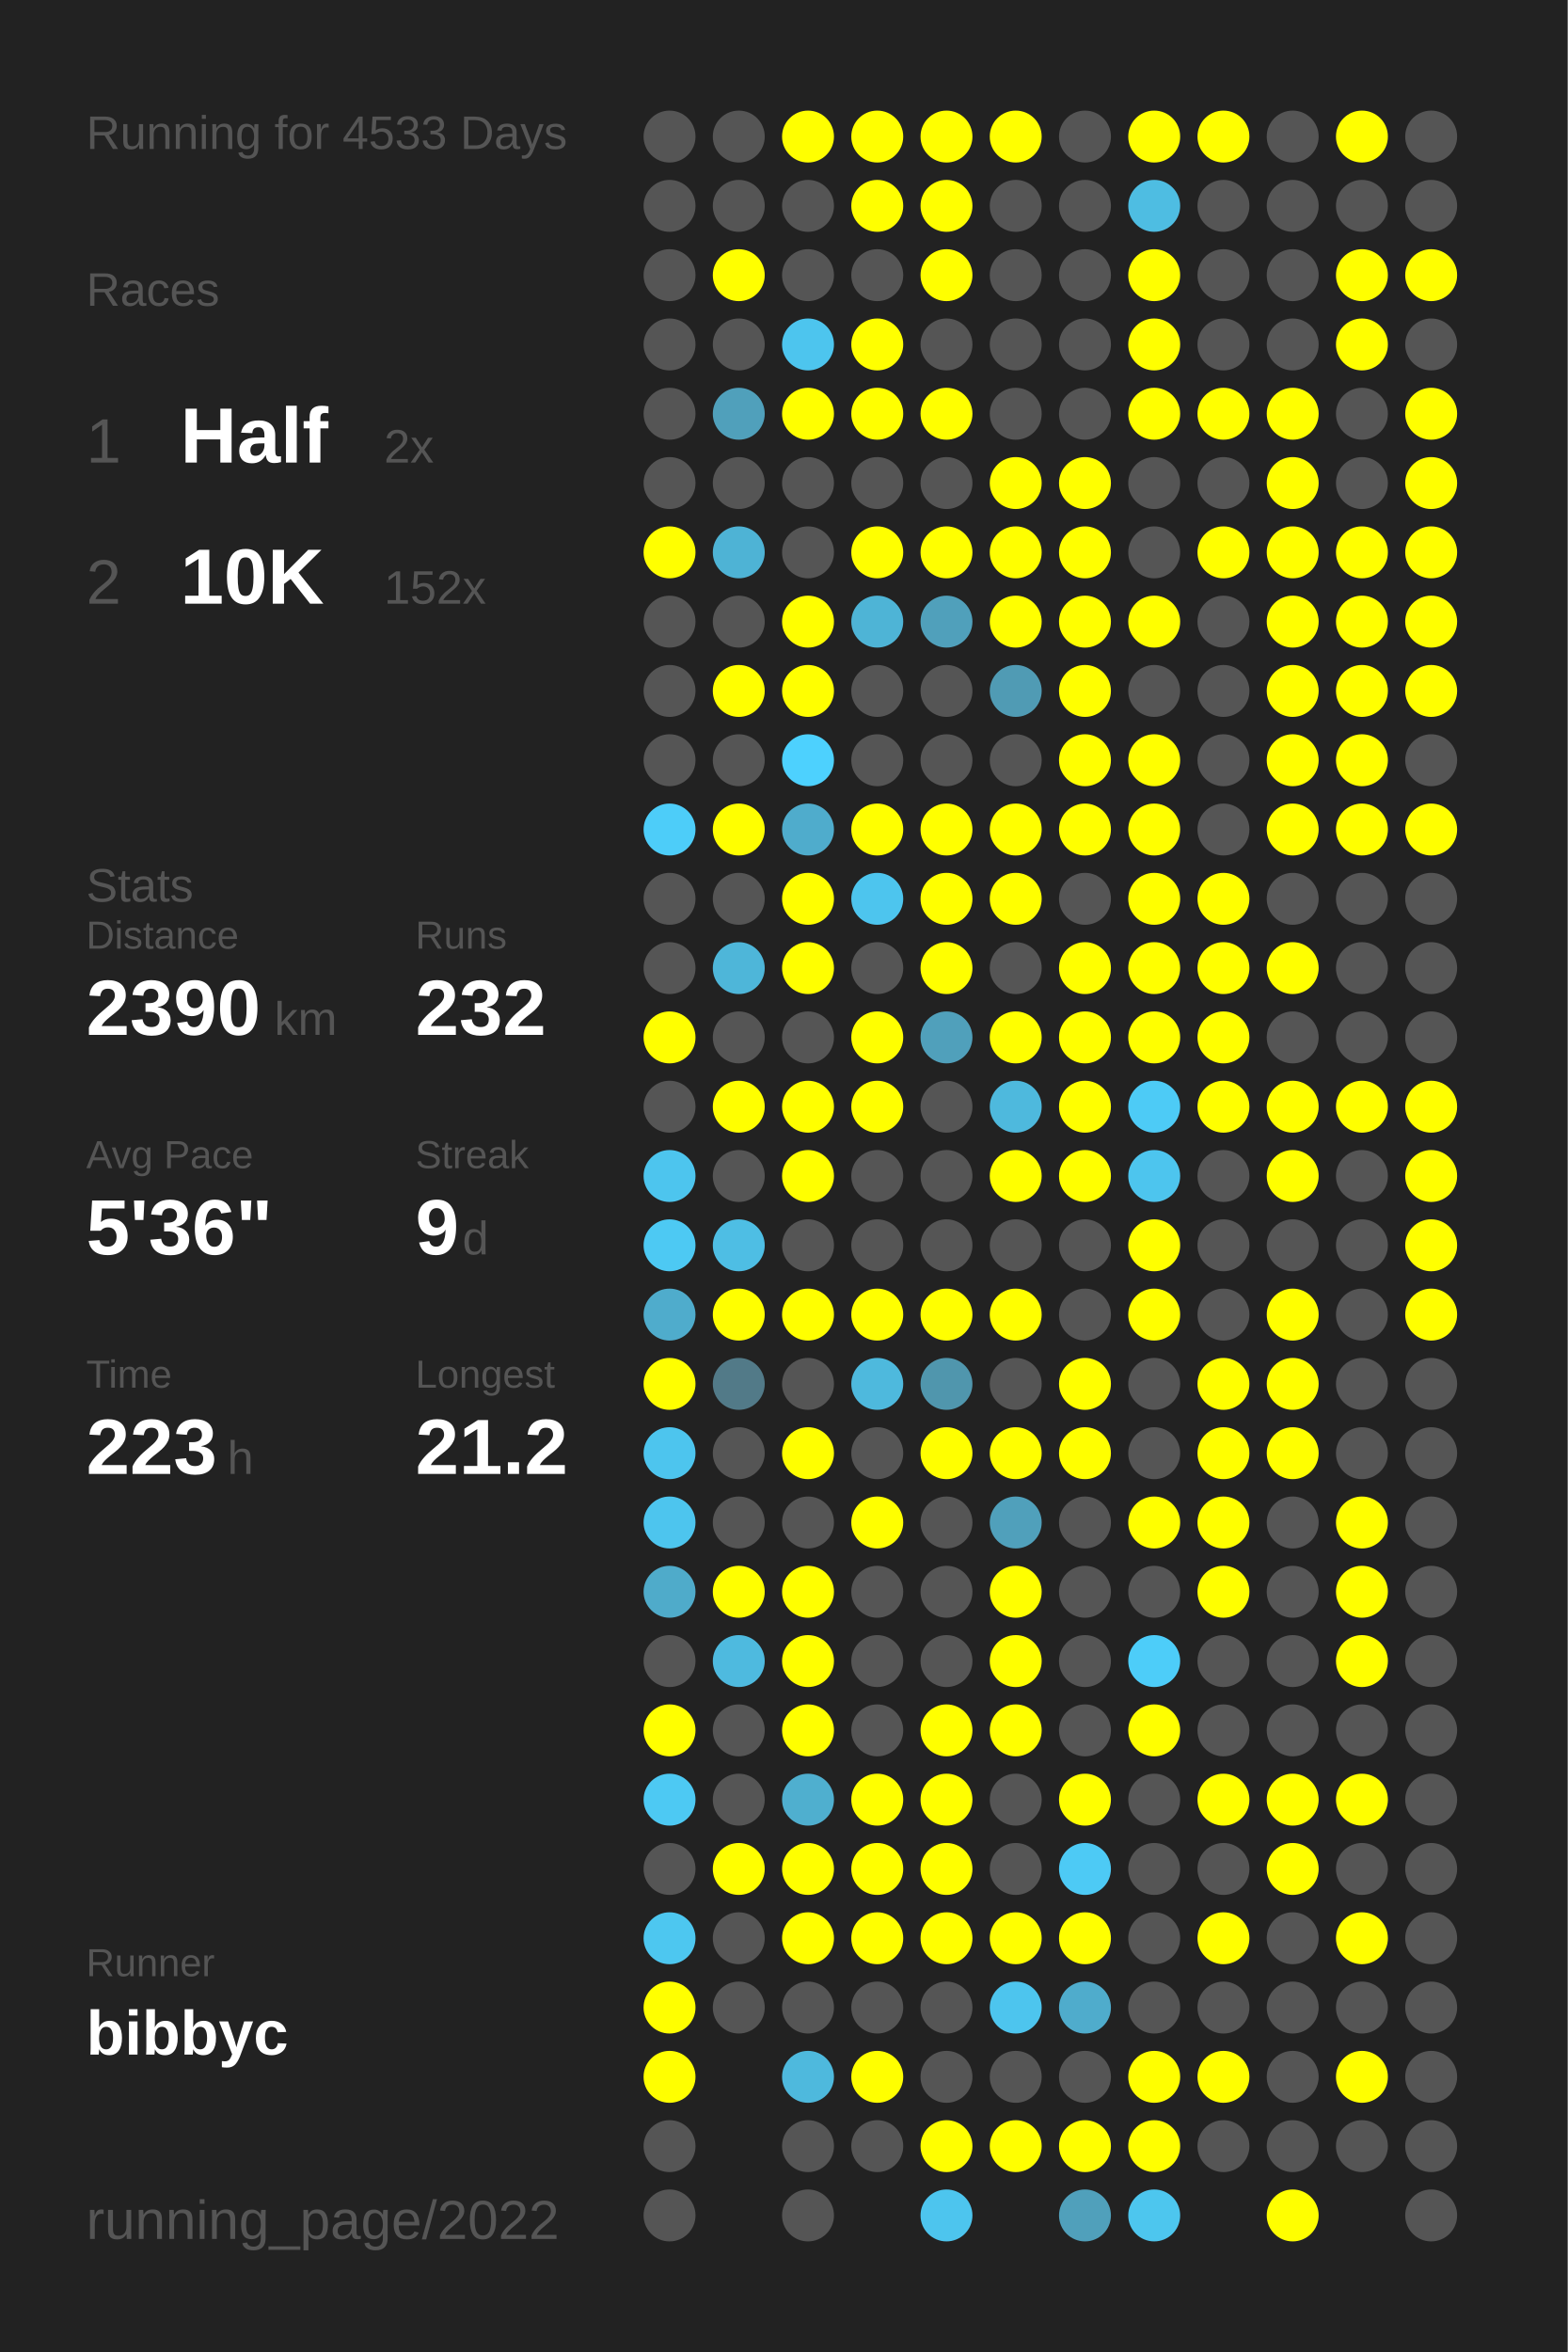
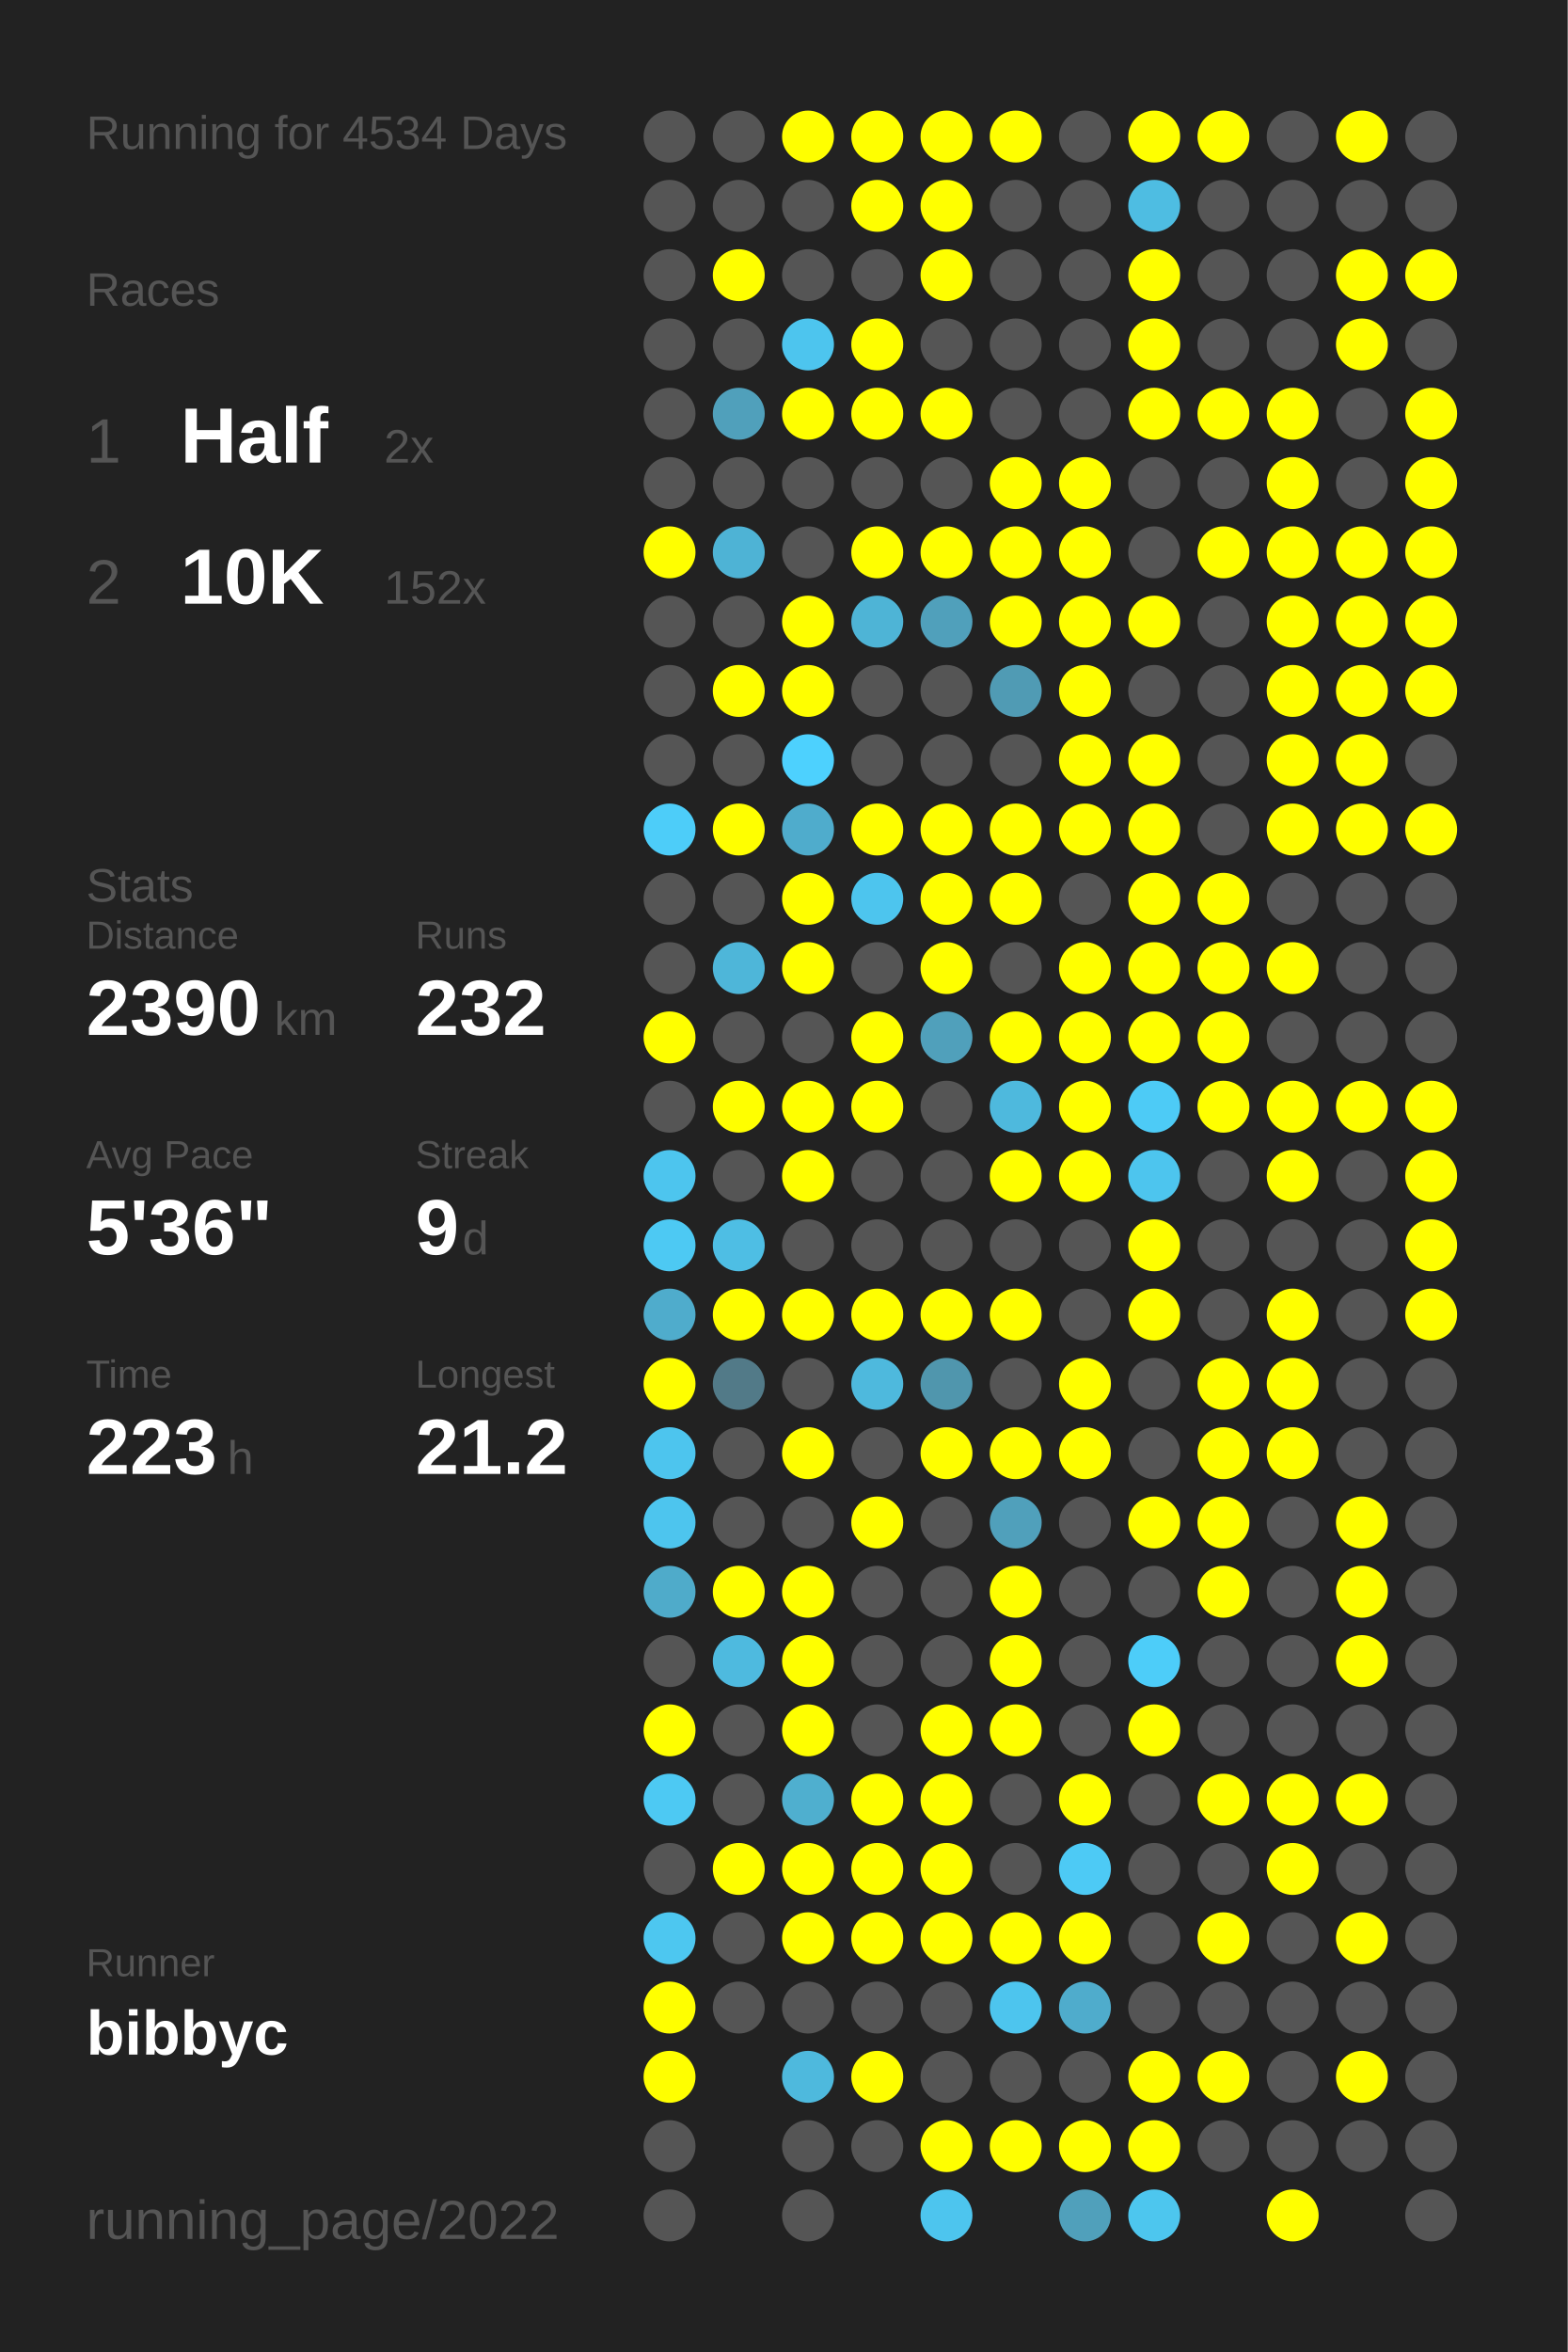
<svg xmlns="http://www.w3.org/2000/svg" baseProfile="full" height="300mm" version="1.1" viewBox="0,0,200,300" width="200mm">
  <defs />
  <rect fill="#222222" height="300" width="200" x="0" y="0" />
-   <text fill="#555555" style="font-size:6px; font-family:Arial;" x="11" y="19">Running for 4533 Days</text>
+   <text fill="#555555" style="font-size:6px; font-family:Arial;" x="11" y="19">Running for 4534 Days</text>
  <text fill="#555555" style="font-size:6px; font-family:Arial;" x="11" y="39">Races</text>
  <text fill="#555555" style="font-size:8px; font-family:Arial;" x="11" y="59">1</text>
  <text fill="#FFFFFF" style="font-size:10px; font-family:Arial; font-weight:bold;" x="23" y="59">Half</text>
  <text fill="#555555" style="font-size:6px; font-family:Arial;" x="49" y="59">2x</text>
  <text fill="#555555" style="font-size:8px; font-family:Arial;" x="11" y="77">2</text>
  <text fill="#FFFFFF" style="font-size:10px; font-family:Arial; font-weight:bold;" x="23" y="77">10K</text>
  <text fill="#555555" style="font-size:6px; font-family:Arial;" x="49" y="77">152x</text>
  <text fill="#555555" style="font-size:6px; font-family:Arial;" x="11" y="115">Stats</text>
  <text fill="#555555" style="font-size:5px; font-family:Arial;" x="11" y="121">Distance</text>
  <text fill="#FFFFFF" style="font-size:10px; font-family:Arial; font-weight:bold;" x="11" y="132">2390</text>
  <text fill="#555555" style="font-size:6px; font-family:Arial;" x="35" y="132">km</text>
  <text fill="#555555" style="font-size:5px; font-family:Arial;" x="53" y="121">Runs</text>
  <text fill="#FFFFFF" style="font-size:10px; font-family:Arial; font-weight:bold;" x="53" y="132">232</text>
  <text fill="#555555" style="font-size:5px; font-family:Arial;" x="11" y="149">Avg Pace</text>
  <text fill="#FFFFFF" style="font-size:10px; font-family:Arial; font-weight:bold;" x="11" y="160">5'36"</text>
  <text fill="#555555" style="font-size:5px; font-family:Arial;" x="53" y="149">Streak</text>
  <text fill="#FFFFFF" style="font-size:10px; font-family:Arial; font-weight:bold;" x="53" y="160">9</text>
  <text fill="#555555" style="font-size:6px; font-family:Arial;" x="59" y="160">d</text>
  <text fill="#555555" style="font-size:5px; font-family:Arial;" x="11" y="177">Time</text>
  <text fill="#FFFFFF" style="font-size:10px; font-family:Arial; font-weight:bold;" x="11" y="188">223</text>
  <text fill="#555555" style="font-size:6px; font-family:Arial;" x="29" y="188">h</text>
  <text fill="#555555" style="font-size:5px; font-family:Arial;" x="53" y="177">Longest</text>
  <text fill="#FFFFFF" style="font-size:10px; font-family:Arial; font-weight:bold;" x="53" y="188">21.2</text>
  <text fill="#555555" style="font-size:5px; font-family:Arial;" x="11" y="252.065">Runner</text>
  <text fill="#FFFFFF" style="font-size:8px; font-family:Arial; font-weight:bold;" x="11" y="262.065">bibbyc</text>
  <text fill="#555555" style="font-size:7px; font-family:Arial;" x="11" y="285.581">running_page/2022</text>
  <circle cx="85.417" cy="17.419" fill="#555555" r="3.312" />
  <circle cx="85.417" cy="26.258" fill="#555555" r="3.312" />
  <circle cx="85.417" cy="35.097" fill="#555555" r="3.312" />
  <circle cx="85.417" cy="43.935" fill="#555555" r="3.312" />
  <circle cx="85.417" cy="52.774" fill="#555555" r="3.312" />
  <circle cx="85.417" cy="61.613" fill="#555555" r="3.312" />
  <circle cx="85.417" cy="70.452" fill="#FFFF00" r="3.312" />
  <circle cx="85.417" cy="79.29" fill="#555555" r="3.312" />
  <circle cx="85.417" cy="88.129" fill="#555555" r="3.312" />
  <circle cx="85.417" cy="96.968" fill="#555555" r="3.312" />
  <circle cx="85.417" cy="105.806" fill="#4dcdf9" r="3.312" />
  <circle cx="85.417" cy="114.645" fill="#555555" r="3.312" />
  <circle cx="85.417" cy="123.484" fill="#555555" r="3.312" />
  <circle cx="85.417" cy="132.323" fill="#FFFF00" r="3.312" />
  <circle cx="85.417" cy="141.161" fill="#555555" r="3.312" />
  <circle cx="85.417" cy="150" fill="#4dc5ee" r="3.312" />
  <circle cx="85.417" cy="158.839" fill="#4dc9f3" r="3.312" />
  <circle cx="85.417" cy="167.677" fill="#4faccc" r="3.312" />
  <circle cx="85.417" cy="176.516" fill="#FFFF00" r="3.312" />
  <circle cx="85.417" cy="185.355" fill="#4dc5ee" r="3.312" />
  <circle cx="85.417" cy="194.194" fill="#4dc5ee" r="3.312" />
  <circle cx="85.417" cy="203.032" fill="#4fabca" r="3.312" />
  <circle cx="85.417" cy="211.871" fill="#555555" r="3.312" />
  <circle cx="85.417" cy="220.71" fill="#FFFF00" r="3.312" />
  <circle cx="85.417" cy="229.548" fill="#4dc9f3" r="3.312" />
  <circle cx="85.417" cy="238.387" fill="#555555" r="3.312" />
  <circle cx="85.417" cy="247.226" fill="#4dc7f0" r="3.312" />
  <circle cx="85.417" cy="256.065" fill="#FFFF00" r="3.312" />
  <circle cx="85.417" cy="264.903" fill="#FFFF00" r="3.312" />
  <circle cx="85.417" cy="273.742" fill="#555555" r="3.312" />
  <circle cx="85.417" cy="282.581" fill="#555555" r="3.312" />
  <circle cx="94.25" cy="17.419" fill="#555555" r="3.312" />
  <circle cx="94.25" cy="26.258" fill="#555555" r="3.312" />
  <circle cx="94.25" cy="35.097" fill="#FFFF00" r="3.312" />
  <circle cx="94.25" cy="43.935" fill="#555555" r="3.312" />
  <circle cx="94.25" cy="52.774" fill="#50a0bb" r="3.312" />
  <circle cx="94.25" cy="61.613" fill="#555555" r="3.312" />
  <circle cx="94.25" cy="70.452" fill="#4eb3d5" r="3.312" />
  <circle cx="94.25" cy="79.29" fill="#555555" r="3.312" />
  <circle cx="94.25" cy="88.129" fill="#FFFF00" r="3.312" />
  <circle cx="94.25" cy="96.968" fill="#555555" r="3.312" />
  <circle cx="94.25" cy="105.806" fill="#FFFF00" r="3.312" />
  <circle cx="94.25" cy="114.645" fill="#555555" r="3.312" />
  <circle cx="94.25" cy="123.484" fill="#4eb6d9" r="3.312" />
  <circle cx="94.25" cy="132.323" fill="#555555" r="3.312" />
  <circle cx="94.25" cy="141.161" fill="#FFFF00" r="3.312" />
  <circle cx="94.25" cy="150" fill="#555555" r="3.312" />
  <circle cx="94.25" cy="158.839" fill="#4ebee4" r="3.312" />
  <circle cx="94.25" cy="167.677" fill="#FFFF00" r="3.312" />
  <circle cx="94.25" cy="176.516" fill="#527a88" r="3.312" />
  <circle cx="94.25" cy="185.355" fill="#555555" r="3.312" />
  <circle cx="94.25" cy="194.194" fill="#555555" r="3.312" />
  <circle cx="94.25" cy="203.032" fill="#FFFF00" r="3.312" />
  <circle cx="94.25" cy="211.871" fill="#4ebadf" r="3.312" />
  <circle cx="94.25" cy="220.71" fill="#555555" r="3.312" />
  <circle cx="94.25" cy="229.548" fill="#555555" r="3.312" />
  <circle cx="94.25" cy="238.387" fill="#FFFF00" r="3.312" />
  <circle cx="94.25" cy="247.226" fill="#555555" r="3.312" />
  <circle cx="94.25" cy="256.065" fill="#555555" r="3.312" />
  <circle cx="103.083" cy="17.419" fill="#FFFF00" r="3.312" />
  <circle cx="103.083" cy="26.258" fill="#555555" r="3.312" />
  <circle cx="103.083" cy="35.097" fill="#555555" r="3.312" />
  <circle cx="103.083" cy="43.935" fill="#4dc5ee" r="3.312" />
  <circle cx="103.083" cy="52.774" fill="#FFFF00" r="3.312" />
  <circle cx="103.083" cy="61.613" fill="#555555" r="3.312" />
  <circle cx="103.083" cy="70.452" fill="#555555" r="3.312" />
  <circle cx="103.083" cy="79.29" fill="#FFFF00" r="3.312" />
  <circle cx="103.083" cy="88.129" fill="#FFFF00" r="3.312" />
  <circle cx="103.083" cy="96.968" fill="#4dd1fe" r="3.312" />
  <circle cx="103.083" cy="105.806" fill="#4faccc" r="3.312" />
  <circle cx="103.083" cy="114.645" fill="#FFFF00" r="3.312" />
  <circle cx="103.083" cy="123.484" fill="#FFFF00" r="3.312" />
  <circle cx="103.083" cy="132.323" fill="#555555" r="3.312" />
  <circle cx="103.083" cy="141.161" fill="#FFFF00" r="3.312" />
  <circle cx="103.083" cy="150" fill="#FFFF00" r="3.312" />
  <circle cx="103.083" cy="158.839" fill="#555555" r="3.312" />
  <circle cx="103.083" cy="167.677" fill="#FFFF00" r="3.312" />
  <circle cx="103.083" cy="176.516" fill="#555555" r="3.312" />
  <circle cx="103.083" cy="185.355" fill="#FFFF00" r="3.312" />
  <circle cx="103.083" cy="194.194" fill="#555555" r="3.312" />
  <circle cx="103.083" cy="203.032" fill="#FFFF00" r="3.312" />
  <circle cx="103.083" cy="211.871" fill="#FFFF00" r="3.312" />
  <circle cx="103.083" cy="220.71" fill="#FFFF00" r="3.312" />
  <circle cx="103.083" cy="229.548" fill="#4fafcf" r="3.312" />
  <circle cx="103.083" cy="238.387" fill="#FFFF00" r="3.312" />
  <circle cx="103.083" cy="247.226" fill="#FFFF00" r="3.312" />
  <circle cx="103.083" cy="256.065" fill="#555555" r="3.312" />
  <circle cx="103.083" cy="264.903" fill="#4eb9dd" r="3.312" />
  <circle cx="103.083" cy="273.742" fill="#555555" r="3.312" />
  <circle cx="103.083" cy="282.581" fill="#555555" r="3.312" />
  <circle cx="111.917" cy="17.419" fill="#FFFF00" r="3.312" />
  <circle cx="111.917" cy="26.258" fill="#FFFF00" r="3.312" />
  <circle cx="111.917" cy="35.097" fill="#555555" r="3.312" />
  <circle cx="111.917" cy="43.935" fill="#FFFF00" r="3.312" />
  <circle cx="111.917" cy="52.774" fill="#FFFF00" r="3.312" />
  <circle cx="111.917" cy="61.613" fill="#555555" r="3.312" />
  <circle cx="111.917" cy="70.452" fill="#FFFF00" r="3.312" />
  <circle cx="111.917" cy="79.29" fill="#4eb4d6" r="3.312" />
  <circle cx="111.917" cy="88.129" fill="#555555" r="3.312" />
  <circle cx="111.917" cy="96.968" fill="#555555" r="3.312" />
  <circle cx="111.917" cy="105.806" fill="#FFFF00" r="3.312" />
  <circle cx="111.917" cy="114.645" fill="#4dc5ee" r="3.312" />
  <circle cx="111.917" cy="123.484" fill="#555555" r="3.312" />
  <circle cx="111.917" cy="132.323" fill="#FFFF00" r="3.312" />
  <circle cx="111.917" cy="141.161" fill="#FFFF00" r="3.312" />
  <circle cx="111.917" cy="150" fill="#555555" r="3.312" />
  <circle cx="111.917" cy="158.839" fill="#555555" r="3.312" />
  <circle cx="111.917" cy="167.677" fill="#FFFF00" r="3.312" />
  <circle cx="111.917" cy="176.516" fill="#4eb9dd" r="3.312" />
  <circle cx="111.917" cy="185.355" fill="#555555" r="3.312" />
  <circle cx="111.917" cy="194.194" fill="#FFFF00" r="3.312" />
  <circle cx="111.917" cy="203.032" fill="#555555" r="3.312" />
  <circle cx="111.917" cy="211.871" fill="#555555" r="3.312" />
  <circle cx="111.917" cy="220.71" fill="#555555" r="3.312" />
  <circle cx="111.917" cy="229.548" fill="#FFFF00" r="3.312" />
  <circle cx="111.917" cy="238.387" fill="#FFFF00" r="3.312" />
  <circle cx="111.917" cy="247.226" fill="#FFFF00" r="3.312" />
  <circle cx="111.917" cy="256.065" fill="#555555" r="3.312" />
  <circle cx="111.917" cy="264.903" fill="#FFFF00" r="3.312" />
  <circle cx="111.917" cy="273.742" fill="#555555" r="3.312" />
  <circle cx="120.75" cy="17.419" fill="#FFFF00" r="3.312" />
  <circle cx="120.75" cy="26.258" fill="#FFFF00" r="3.312" />
  <circle cx="120.75" cy="35.097" fill="#FFFF00" r="3.312" />
  <circle cx="120.75" cy="43.935" fill="#555555" r="3.312" />
  <circle cx="120.75" cy="52.774" fill="#FFFF00" r="3.312" />
  <circle cx="120.75" cy="61.613" fill="#555555" r="3.312" />
  <circle cx="120.75" cy="70.452" fill="#FFFF00" r="3.312" />
  <circle cx="120.75" cy="79.29" fill="#50a0bb" r="3.312" />
  <circle cx="120.75" cy="88.129" fill="#555555" r="3.312" />
  <circle cx="120.75" cy="96.968" fill="#555555" r="3.312" />
  <circle cx="120.75" cy="105.806" fill="#FFFF00" r="3.312" />
  <circle cx="120.75" cy="114.645" fill="#FFFF00" r="3.312" />
  <circle cx="120.75" cy="123.484" fill="#FFFF00" r="3.312" />
  <circle cx="120.75" cy="132.323" fill="#50a0bb" r="3.312" />
  <circle cx="120.75" cy="141.161" fill="#555555" r="3.312" />
  <circle cx="120.75" cy="150" fill="#555555" r="3.312" />
  <circle cx="120.75" cy="158.839" fill="#555555" r="3.312" />
  <circle cx="120.75" cy="167.677" fill="#FFFF00" r="3.312" />
  <circle cx="120.75" cy="176.516" fill="#5096ad" r="3.312" />
  <circle cx="120.75" cy="185.355" fill="#FFFF00" r="3.312" />
  <circle cx="120.75" cy="194.194" fill="#555555" r="3.312" />
  <circle cx="120.75" cy="203.032" fill="#555555" r="3.312" />
  <circle cx="120.75" cy="211.871" fill="#555555" r="3.312" />
  <circle cx="120.75" cy="220.71" fill="#FFFF00" r="3.312" />
  <circle cx="120.75" cy="229.548" fill="#FFFF00" r="3.312" />
  <circle cx="120.75" cy="238.387" fill="#FFFF00" r="3.312" />
  <circle cx="120.75" cy="247.226" fill="#FFFF00" r="3.312" />
  <circle cx="120.75" cy="256.065" fill="#555555" r="3.312" />
  <circle cx="120.75" cy="264.903" fill="#555555" r="3.312" />
  <circle cx="120.75" cy="273.742" fill="#FFFF00" r="3.312" />
  <circle cx="120.75" cy="282.581" fill="#4dc5ee" r="3.312" />
  <circle cx="129.583" cy="17.419" fill="#FFFF00" r="3.312" />
  <circle cx="129.583" cy="26.258" fill="#555555" r="3.312" />
  <circle cx="129.583" cy="35.097" fill="#555555" r="3.312" />
  <circle cx="129.583" cy="43.935" fill="#555555" r="3.312" />
  <circle cx="129.583" cy="52.774" fill="#555555" r="3.312" />
  <circle cx="129.583" cy="61.613" fill="#FFFF00" r="3.312" />
  <circle cx="129.583" cy="70.452" fill="#FFFF00" r="3.312" />
  <circle cx="129.583" cy="79.29" fill="#FFFF00" r="3.312" />
  <circle cx="129.583" cy="88.129" fill="#509bb4" r="3.312" />
  <circle cx="129.583" cy="96.968" fill="#555555" r="3.312" />
  <circle cx="129.583" cy="105.806" fill="#FFFF00" r="3.312" />
  <circle cx="129.583" cy="114.645" fill="#FFFF00" r="3.312" />
  <circle cx="129.583" cy="123.484" fill="#555555" r="3.312" />
  <circle cx="129.583" cy="132.323" fill="#FFFF00" r="3.312" />
  <circle cx="129.583" cy="141.161" fill="#4eb9dd" r="3.312" />
  <circle cx="129.583" cy="150" fill="#FFFF00" r="3.312" />
  <circle cx="129.583" cy="158.839" fill="#555555" r="3.312" />
  <circle cx="129.583" cy="167.677" fill="#FFFF00" r="3.312" />
  <circle cx="129.583" cy="176.516" fill="#555555" r="3.312" />
  <circle cx="129.583" cy="185.355" fill="#FFFF00" r="3.312" />
  <circle cx="129.583" cy="194.194" fill="#50a0bb" r="3.312" />
  <circle cx="129.583" cy="203.032" fill="#FFFF00" r="3.312" />
  <circle cx="129.583" cy="211.871" fill="#FFFF00" r="3.312" />
  <circle cx="129.583" cy="220.71" fill="#FFFF00" r="3.312" />
  <circle cx="129.583" cy="229.548" fill="#555555" r="3.312" />
  <circle cx="129.583" cy="238.387" fill="#555555" r="3.312" />
  <circle cx="129.583" cy="247.226" fill="#FFFF00" r="3.312" />
  <circle cx="129.583" cy="256.065" fill="#4dc5ee" r="3.312" />
  <circle cx="129.583" cy="264.903" fill="#555555" r="3.312" />
  <circle cx="129.583" cy="273.742" fill="#FFFF00" r="3.312" />
  <circle cx="138.417" cy="17.419" fill="#555555" r="3.312" />
  <circle cx="138.417" cy="26.258" fill="#555555" r="3.312" />
  <circle cx="138.417" cy="35.097" fill="#555555" r="3.312" />
  <circle cx="138.417" cy="43.935" fill="#555555" r="3.312" />
  <circle cx="138.417" cy="52.774" fill="#555555" r="3.312" />
  <circle cx="138.417" cy="61.613" fill="#FFFF00" r="3.312" />
  <circle cx="138.417" cy="70.452" fill="#FFFF00" r="3.312" />
  <circle cx="138.417" cy="79.29" fill="#FFFF00" r="3.312" />
  <circle cx="138.417" cy="88.129" fill="#FFFF00" r="3.312" />
  <circle cx="138.417" cy="96.968" fill="#FFFF00" r="3.312" />
  <circle cx="138.417" cy="105.806" fill="#FFFF00" r="3.312" />
  <circle cx="138.417" cy="114.645" fill="#555555" r="3.312" />
  <circle cx="138.417" cy="123.484" fill="#FFFF00" r="3.312" />
  <circle cx="138.417" cy="132.323" fill="#FFFF00" r="3.312" />
  <circle cx="138.417" cy="141.161" fill="#FFFF00" r="3.312" />
  <circle cx="138.417" cy="150" fill="#FFFF00" r="3.312" />
  <circle cx="138.417" cy="158.839" fill="#555555" r="3.312" />
  <circle cx="138.417" cy="167.677" fill="#555555" r="3.312" />
  <circle cx="138.417" cy="176.516" fill="#FFFF00" r="3.312" />
  <circle cx="138.417" cy="185.355" fill="#FFFF00" r="3.312" />
  <circle cx="138.417" cy="194.194" fill="#555555" r="3.312" />
  <circle cx="138.417" cy="203.032" fill="#555555" r="3.312" />
  <circle cx="138.417" cy="211.871" fill="#555555" r="3.312" />
  <circle cx="138.417" cy="220.71" fill="#555555" r="3.312" />
  <circle cx="138.417" cy="229.548" fill="#FFFF00" r="3.312" />
  <circle cx="138.417" cy="238.387" fill="#4dcaf5" r="3.312" />
  <circle cx="138.417" cy="247.226" fill="#FFFF00" r="3.312" />
  <circle cx="138.417" cy="256.065" fill="#4faccc" r="3.312" />
  <circle cx="138.417" cy="264.903" fill="#555555" r="3.312" />
  <circle cx="138.417" cy="273.742" fill="#FFFF00" r="3.312" />
  <circle cx="138.417" cy="282.581" fill="#50a0bb" r="3.312" />
  <circle cx="147.25" cy="17.419" fill="#FFFF00" r="3.312" />
  <circle cx="147.25" cy="26.258" fill="#4ebde2" r="3.312" />
  <circle cx="147.25" cy="35.097" fill="#FFFF00" r="3.312" />
  <circle cx="147.25" cy="43.935" fill="#FFFF00" r="3.312" />
  <circle cx="147.25" cy="52.774" fill="#FFFF00" r="3.312" />
  <circle cx="147.25" cy="61.613" fill="#555555" r="3.312" />
  <circle cx="147.25" cy="70.452" fill="#555555" r="3.312" />
  <circle cx="147.25" cy="79.29" fill="#FFFF00" r="3.312" />
  <circle cx="147.25" cy="88.129" fill="#555555" r="3.312" />
  <circle cx="147.25" cy="96.968" fill="#FFFF00" r="3.312" />
  <circle cx="147.25" cy="105.806" fill="#FFFF00" r="3.312" />
  <circle cx="147.25" cy="114.645" fill="#FFFF00" r="3.312" />
  <circle cx="147.25" cy="123.484" fill="#FFFF00" r="3.312" />
  <circle cx="147.25" cy="132.323" fill="#FFFF00" r="3.312" />
  <circle cx="147.25" cy="141.161" fill="#4dcbf6" r="3.312" />
  <circle cx="147.25" cy="150" fill="#4dc5ee" r="3.312" />
  <circle cx="147.25" cy="158.839" fill="#FFFF00" r="3.312" />
  <circle cx="147.25" cy="167.677" fill="#FFFF00" r="3.312" />
  <circle cx="147.25" cy="176.516" fill="#555555" r="3.312" />
  <circle cx="147.25" cy="185.355" fill="#555555" r="3.312" />
  <circle cx="147.25" cy="194.194" fill="#FFFF00" r="3.312" />
  <circle cx="147.25" cy="203.032" fill="#555555" r="3.312" />
  <circle cx="147.25" cy="211.871" fill="#4dcdf9" r="3.312" />
  <circle cx="147.25" cy="220.71" fill="#FFFF00" r="3.312" />
  <circle cx="147.25" cy="229.548" fill="#555555" r="3.312" />
  <circle cx="147.25" cy="238.387" fill="#555555" r="3.312" />
  <circle cx="147.25" cy="247.226" fill="#555555" r="3.312" />
  <circle cx="147.25" cy="256.065" fill="#555555" r="3.312" />
  <circle cx="147.25" cy="264.903" fill="#FFFF00" r="3.312" />
  <circle cx="147.25" cy="273.742" fill="#FFFF00" r="3.312" />
  <circle cx="147.25" cy="282.581" fill="#4dc6ee" r="3.312" />
  <circle cx="156.083" cy="17.419" fill="#FFFF00" r="3.312" />
  <circle cx="156.083" cy="26.258" fill="#555555" r="3.312" />
  <circle cx="156.083" cy="35.097" fill="#555555" r="3.312" />
  <circle cx="156.083" cy="43.935" fill="#555555" r="3.312" />
  <circle cx="156.083" cy="52.774" fill="#FFFF00" r="3.312" />
  <circle cx="156.083" cy="61.613" fill="#555555" r="3.312" />
  <circle cx="156.083" cy="70.452" fill="#FFFF00" r="3.312" />
  <circle cx="156.083" cy="79.29" fill="#555555" r="3.312" />
  <circle cx="156.083" cy="88.129" fill="#555555" r="3.312" />
  <circle cx="156.083" cy="96.968" fill="#555555" r="3.312" />
  <circle cx="156.083" cy="105.806" fill="#555555" r="3.312" />
  <circle cx="156.083" cy="114.645" fill="#FFFF00" r="3.312" />
  <circle cx="156.083" cy="123.484" fill="#FFFF00" r="3.312" />
  <circle cx="156.083" cy="132.323" fill="#FFFF00" r="3.312" />
  <circle cx="156.083" cy="141.161" fill="#FFFF00" r="3.312" />
  <circle cx="156.083" cy="150" fill="#555555" r="3.312" />
  <circle cx="156.083" cy="158.839" fill="#555555" r="3.312" />
  <circle cx="156.083" cy="167.677" fill="#555555" r="3.312" />
  <circle cx="156.083" cy="176.516" fill="#FFFF00" r="3.312" />
  <circle cx="156.083" cy="185.355" fill="#FFFF00" r="3.312" />
  <circle cx="156.083" cy="194.194" fill="#FFFF00" r="3.312" />
  <circle cx="156.083" cy="203.032" fill="#FFFF00" r="3.312" />
  <circle cx="156.083" cy="211.871" fill="#555555" r="3.312" />
  <circle cx="156.083" cy="220.71" fill="#555555" r="3.312" />
  <circle cx="156.083" cy="229.548" fill="#FFFF00" r="3.312" />
  <circle cx="156.083" cy="238.387" fill="#555555" r="3.312" />
  <circle cx="156.083" cy="247.226" fill="#FFFF00" r="3.312" />
  <circle cx="156.083" cy="256.065" fill="#555555" r="3.312" />
  <circle cx="156.083" cy="264.903" fill="#FFFF00" r="3.312" />
  <circle cx="156.083" cy="273.742" fill="#555555" r="3.312" />
  <circle cx="164.917" cy="17.419" fill="#555555" r="3.312" />
  <circle cx="164.917" cy="26.258" fill="#555555" r="3.312" />
  <circle cx="164.917" cy="35.097" fill="#555555" r="3.312" />
  <circle cx="164.917" cy="43.935" fill="#555555" r="3.312" />
  <circle cx="164.917" cy="52.774" fill="#FFFF00" r="3.312" />
  <circle cx="164.917" cy="61.613" fill="#FFFF00" r="3.312" />
  <circle cx="164.917" cy="70.452" fill="#FFFF00" r="3.312" />
  <circle cx="164.917" cy="79.29" fill="#FFFF00" r="3.312" />
  <circle cx="164.917" cy="88.129" fill="#FFFF00" r="3.312" />
  <circle cx="164.917" cy="96.968" fill="#FFFF00" r="3.312" />
  <circle cx="164.917" cy="105.806" fill="#FFFF00" r="3.312" />
  <circle cx="164.917" cy="114.645" fill="#555555" r="3.312" />
  <circle cx="164.917" cy="123.484" fill="#FFFF00" r="3.312" />
  <circle cx="164.917" cy="132.323" fill="#555555" r="3.312" />
  <circle cx="164.917" cy="141.161" fill="#FFFF00" r="3.312" />
  <circle cx="164.917" cy="150" fill="#FFFF00" r="3.312" />
  <circle cx="164.917" cy="158.839" fill="#555555" r="3.312" />
  <circle cx="164.917" cy="167.677" fill="#FFFF00" r="3.312" />
  <circle cx="164.917" cy="176.516" fill="#FFFF00" r="3.312" />
  <circle cx="164.917" cy="185.355" fill="#FFFF00" r="3.312" />
  <circle cx="164.917" cy="194.194" fill="#555555" r="3.312" />
  <circle cx="164.917" cy="203.032" fill="#555555" r="3.312" />
  <circle cx="164.917" cy="211.871" fill="#555555" r="3.312" />
  <circle cx="164.917" cy="220.71" fill="#555555" r="3.312" />
  <circle cx="164.917" cy="229.548" fill="#FFFF00" r="3.312" />
  <circle cx="164.917" cy="238.387" fill="#FFFF00" r="3.312" />
  <circle cx="164.917" cy="247.226" fill="#555555" r="3.312" />
  <circle cx="164.917" cy="256.065" fill="#555555" r="3.312" />
  <circle cx="164.917" cy="264.903" fill="#555555" r="3.312" />
  <circle cx="164.917" cy="273.742" fill="#555555" r="3.312" />
  <circle cx="164.917" cy="282.581" fill="#FFFF00" r="3.312" />
  <circle cx="173.75" cy="17.419" fill="#FFFF00" r="3.312" />
  <circle cx="173.75" cy="26.258" fill="#555555" r="3.312" />
  <circle cx="173.75" cy="35.097" fill="#FFFF00" r="3.312" />
  <circle cx="173.75" cy="43.935" fill="#FFFF00" r="3.312" />
  <circle cx="173.75" cy="52.774" fill="#555555" r="3.312" />
  <circle cx="173.75" cy="61.613" fill="#555555" r="3.312" />
  <circle cx="173.75" cy="70.452" fill="#FFFF00" r="3.312" />
  <circle cx="173.75" cy="79.29" fill="#FFFF00" r="3.312" />
  <circle cx="173.75" cy="88.129" fill="#FFFF00" r="3.312" />
  <circle cx="173.75" cy="96.968" fill="#FFFF00" r="3.312" />
  <circle cx="173.75" cy="105.806" fill="#FFFF00" r="3.312" />
  <circle cx="173.75" cy="114.645" fill="#555555" r="3.312" />
  <circle cx="173.75" cy="123.484" fill="#555555" r="3.312" />
  <circle cx="173.75" cy="132.323" fill="#555555" r="3.312" />
  <circle cx="173.75" cy="141.161" fill="#FFFF00" r="3.312" />
  <circle cx="173.75" cy="150" fill="#555555" r="3.312" />
  <circle cx="173.75" cy="158.839" fill="#555555" r="3.312" />
  <circle cx="173.75" cy="167.677" fill="#555555" r="3.312" />
  <circle cx="173.75" cy="176.516" fill="#555555" r="3.312" />
  <circle cx="173.75" cy="185.355" fill="#555555" r="3.312" />
  <circle cx="173.75" cy="194.194" fill="#FFFF00" r="3.312" />
  <circle cx="173.75" cy="203.032" fill="#FFFF00" r="3.312" />
  <circle cx="173.75" cy="211.871" fill="#FFFF00" r="3.312" />
  <circle cx="173.75" cy="220.71" fill="#555555" r="3.312" />
  <circle cx="173.75" cy="229.548" fill="#FFFF00" r="3.312" />
  <circle cx="173.75" cy="238.387" fill="#555555" r="3.312" />
  <circle cx="173.75" cy="247.226" fill="#FFFF00" r="3.312" />
  <circle cx="173.75" cy="256.065" fill="#555555" r="3.312" />
  <circle cx="173.75" cy="264.903" fill="#FFFF00" r="3.312" />
  <circle cx="173.75" cy="273.742" fill="#555555" r="3.312" />
  <circle cx="182.583" cy="17.419" fill="#555555" r="3.312" />
  <circle cx="182.583" cy="26.258" fill="#555555" r="3.312" />
  <circle cx="182.583" cy="35.097" fill="#FFFF00" r="3.312" />
  <circle cx="182.583" cy="43.935" fill="#555555" r="3.312" />
  <circle cx="182.583" cy="52.774" fill="#FFFF00" r="3.312" />
  <circle cx="182.583" cy="61.613" fill="#FFFF00" r="3.312" />
  <circle cx="182.583" cy="70.452" fill="#FFFF00" r="3.312" />
  <circle cx="182.583" cy="79.29" fill="#FFFF00" r="3.312" />
  <circle cx="182.583" cy="88.129" fill="#FFFF00" r="3.312" />
  <circle cx="182.583" cy="96.968" fill="#555555" r="3.312" />
  <circle cx="182.583" cy="105.806" fill="#FFFF00" r="3.312" />
  <circle cx="182.583" cy="114.645" fill="#555555" r="3.312" />
  <circle cx="182.583" cy="123.484" fill="#555555" r="3.312" />
  <circle cx="182.583" cy="132.323" fill="#555555" r="3.312" />
  <circle cx="182.583" cy="141.161" fill="#FFFF00" r="3.312" />
  <circle cx="182.583" cy="150" fill="#FFFF00" r="3.312" />
  <circle cx="182.583" cy="158.839" fill="#FFFF00" r="3.312" />
  <circle cx="182.583" cy="167.677" fill="#FFFF00" r="3.312" />
  <circle cx="182.583" cy="176.516" fill="#555555" r="3.312" />
  <circle cx="182.583" cy="185.355" fill="#555555" r="3.312" />
  <circle cx="182.583" cy="194.194" fill="#555555" r="3.312" />
  <circle cx="182.583" cy="203.032" fill="#555555" r="3.312" />
  <circle cx="182.583" cy="211.871" fill="#555555" r="3.312" />
  <circle cx="182.583" cy="220.71" fill="#555555" r="3.312" />
  <circle cx="182.583" cy="229.548" fill="#555555" r="3.312" />
  <circle cx="182.583" cy="238.387" fill="#555555" r="3.312" />
  <circle cx="182.583" cy="247.226" fill="#555555" r="3.312" />
  <circle cx="182.583" cy="256.065" fill="#555555" r="3.312" />
  <circle cx="182.583" cy="264.903" fill="#555555" r="3.312" />
  <circle cx="182.583" cy="273.742" fill="#555555" r="3.312" />
  <circle cx="182.583" cy="282.581" fill="#555555" r="3.312" />
</svg>
